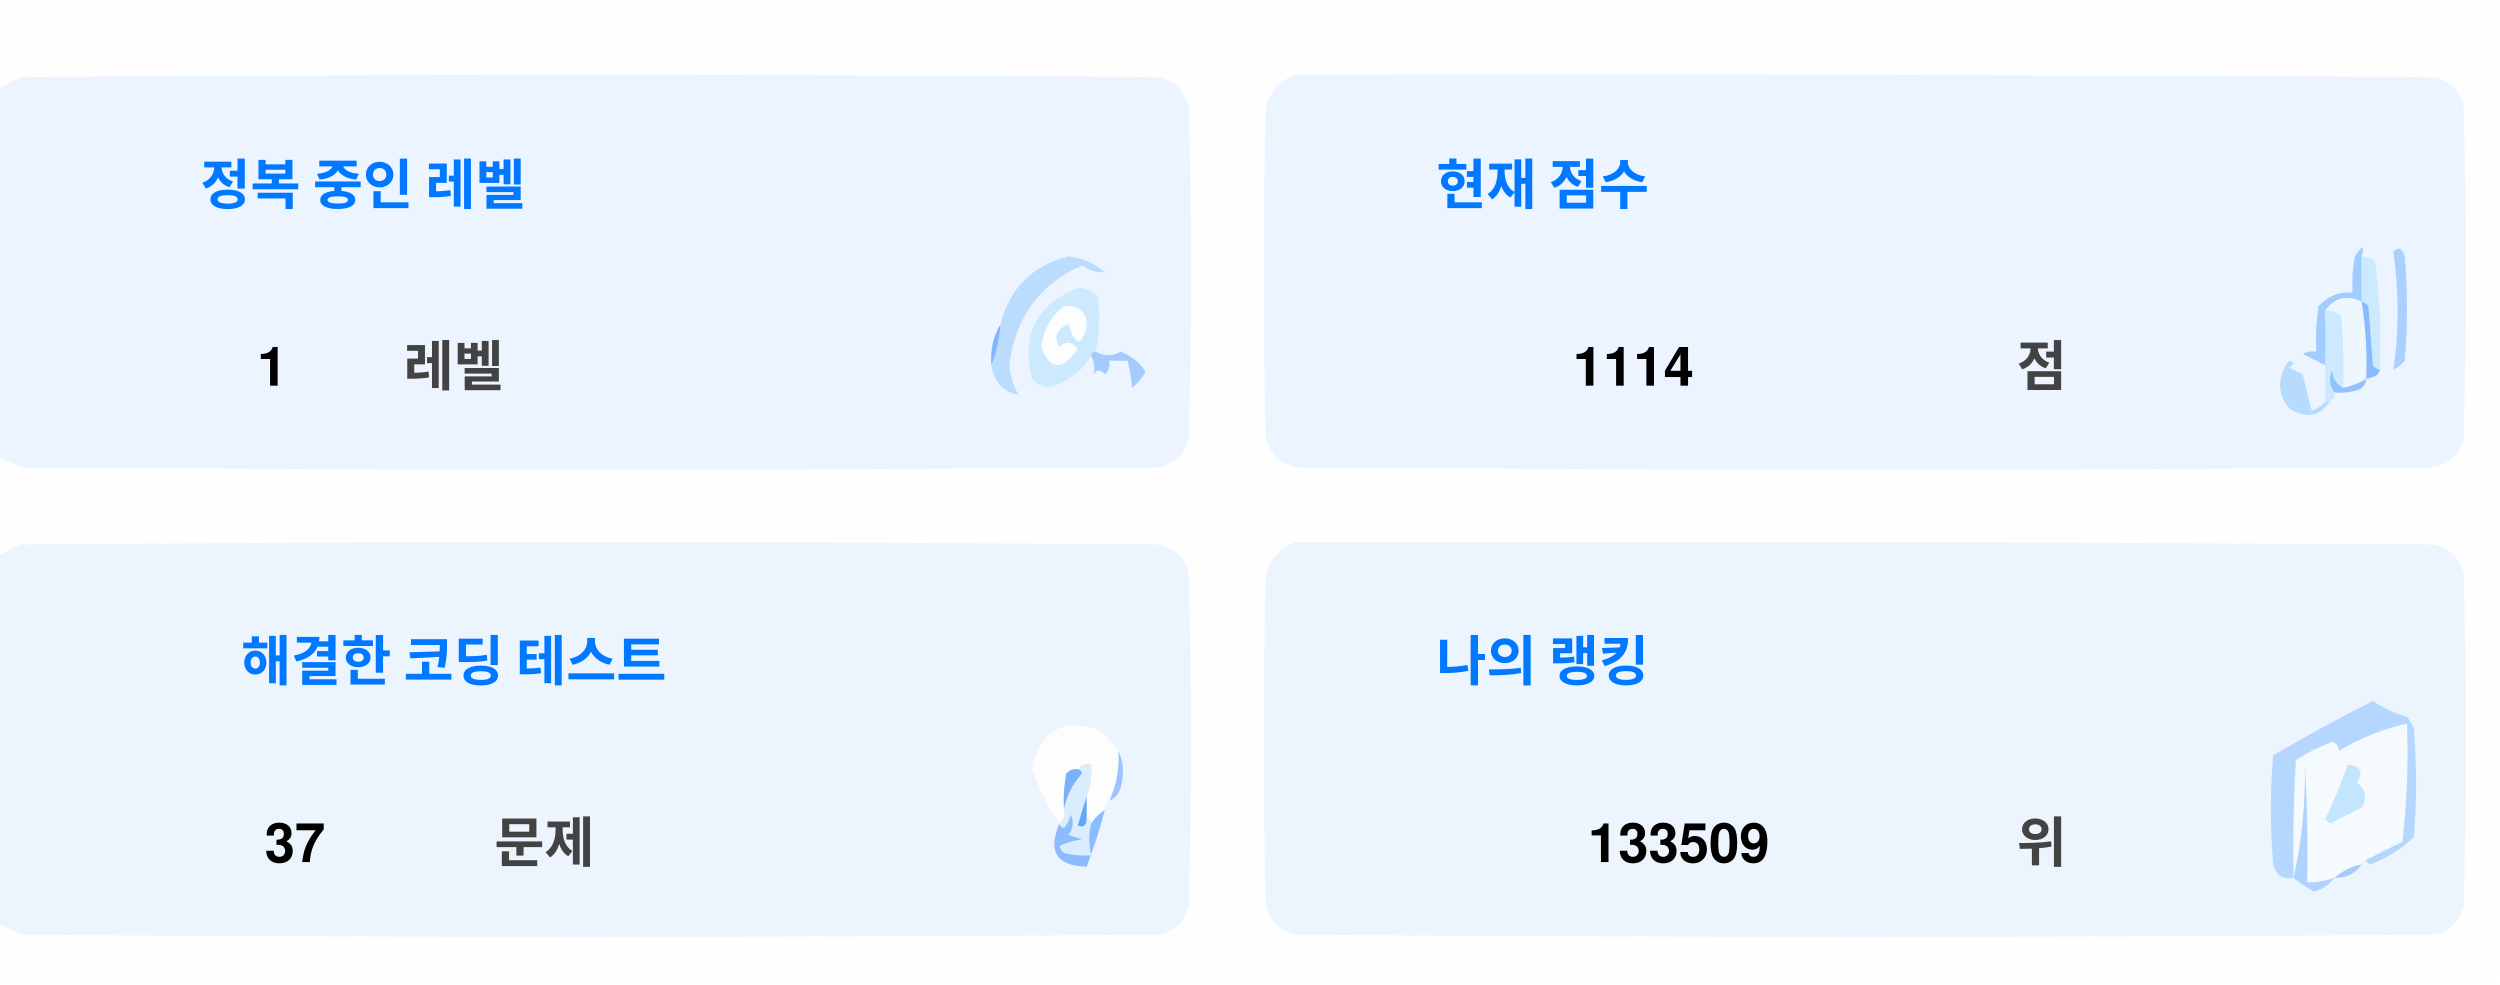
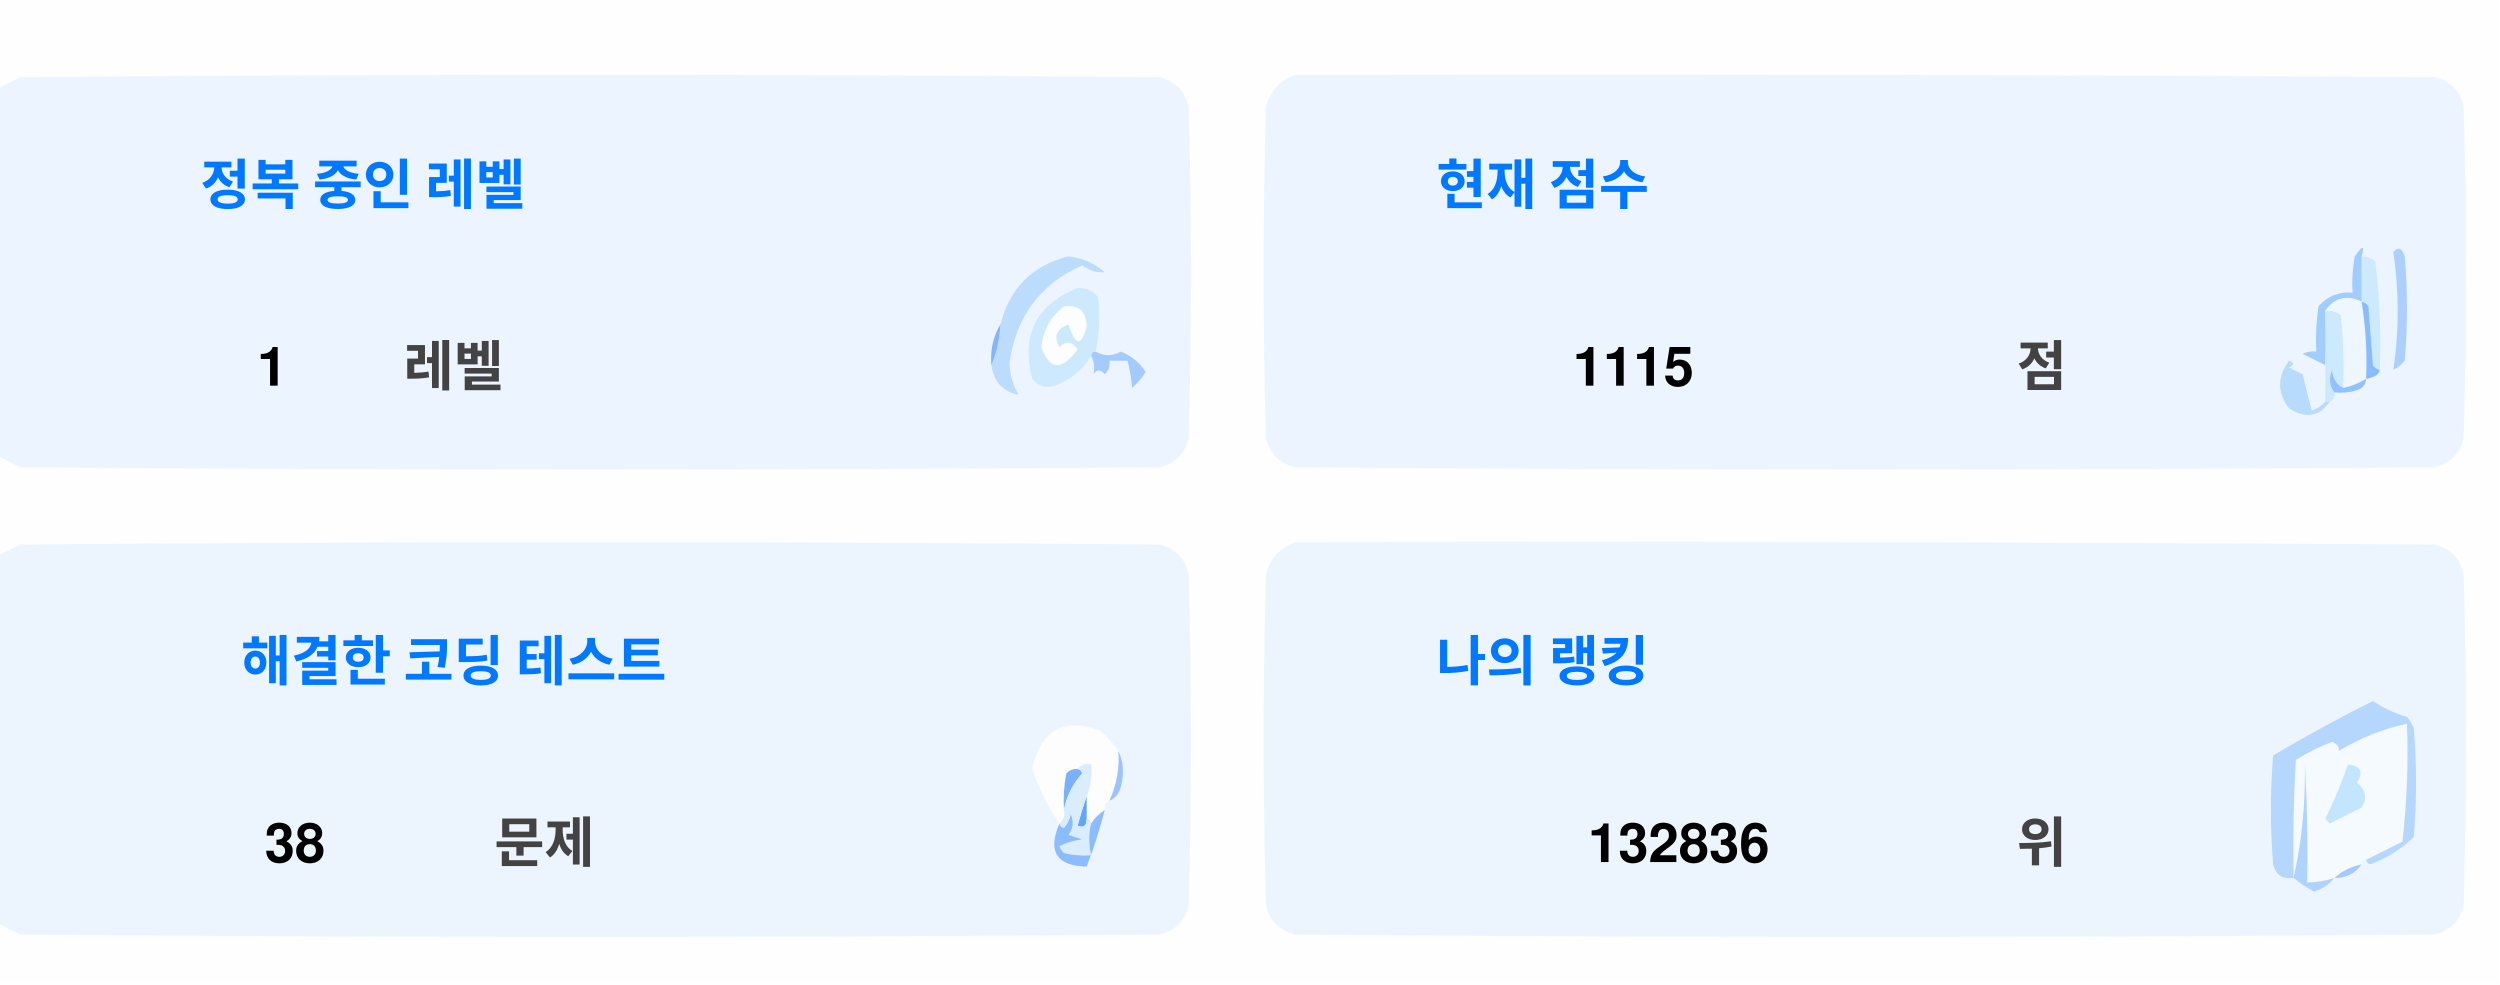
<svg xmlns="http://www.w3.org/2000/svg" version="1.1" width="551px" height="217px" style="shape-rendering:geometricPrecision; text-rendering:geometricPrecision; image-rendering:optimizeQuality; fill-rule:evenodd; clip-rule:evenodd">
  <style>.title {fill: #434343;font-size: 1rem;line-height: 1.5rem;font-weight: bold;font-family: -apple-system, BlinkMacSystemFont, Segoe UI, Helvetica, Arial, sans-serif, Apple Color Emoji, Segoe UI Emoji;}.desc {fill: #434343;font-size: 2.5rem;font-weight: bold;line-height: 1.5rem;font-family: -apple-system, BlinkMacSystemFont, Segoe UI, Helvetica, Arial, sans-serif, Apple Color Emoji, Segoe UI Emoji;}.desc-2 {fill: #434343;font-size: 1rem;font-weight: bold;line-height: 1.5rem;font-family: -apple-system, BlinkMacSystemFont, Segoe UI, Helvetica, Arial, sans-serif, Apple Color Emoji, Segoe UI Emoji;}.text, .desc {animation: twinkling 4s ease-in-out infinite;}@keyframes twinkling {40% { opacity: 1; }50% { opacity: 0.5; }60% { opacity: 1; }70% { opacity: 0.5; }80% { opacity: 1; }}</style>
  <g>
    <path style="opacity:1" fill="#fefefe" d="M -0.5,-0.5 C 183.167,-0.5 366.833,-0.5 550.5,-0.5C 550.5,71.833 550.5,144.167 550.5,216.5C 366.833,216.5 183.167,216.5 -0.5,216.5C -0.5,212.167 -0.5,207.833 -0.5,203.5C 1.14,204.32 2.807,205.153 4.5,206C 88.167,206.667 171.833,206.667 255.5,206C 259,205.167 261.167,203 262,199.5C 262.667,175.167 262.667,150.833 262,126.5C 261.167,123 259,120.833 255.5,120C 171.833,119.333 88.167,119.333 4.5,120C 2.807,120.847 1.14,121.68 -0.5,122.5C -0.5,115.167 -0.5,107.833 -0.5,100.5C 1.14,101.32 2.807,102.153 4.5,103C 88.167,103.667 171.833,103.667 255.5,103C 259,102.167 261.167,100 262,96.5C 262.667,72.167 262.667,47.833 262,23.5C 261.167,20 259,17.833 255.5,17C 171.833,16.333 88.167,16.333 4.5,17C 2.807,17.847 1.14,18.68 -0.5,19.5C -0.5,12.833 -0.5,6.167 -0.5,-0.5 Z" />
  </g>
  <g>
    <path style="opacity:1" fill="#ecf5ff" d="M -0.5,100.5 C -0.5,73.5 -0.5,46.5 -0.5,19.5C 1.14,18.68 2.807,17.847 4.5,17C 88.167,16.333 171.833,16.333 255.5,17C 259,17.833 261.167,20 262,23.5C 262.667,47.833 262.667,72.167 262,96.5C 261.167,100 259,102.167 255.5,103C 171.833,103.667 88.167,103.667 4.5,103C 2.807,102.153 1.14,101.32 -0.5,100.5 Z" />
  </g>
  <g>
    <path style="opacity:1" fill="#ecf5ff" d="M 285.5,16.5 C 369.167,16.333 452.834,16.5 536.5,17C 540,17.833 542.167,20 543,23.5C 543.667,47.833 543.667,72.167 543,96.5C 542.167,100 540,102.167 536.5,103C 452.833,103.667 369.167,103.667 285.5,103C 282,102.167 279.833,100 279,96.5C 278.333,72.167 278.333,47.833 279,23.5C 280.018,19.985 282.185,17.652 285.5,16.5 Z" />
  </g>
  <g>
    <path style="opacity:1" fill="#cdeafd" d="M 520.5,56.5 C 521.583,56.539 522.583,56.873 523.5,57.5C 524.498,65.472 524.831,73.472 524.5,81.5C 523.883,81.389 523.383,81.056 523,80.5C 522.667,76.167 522.333,71.833 522,67.5C 521.617,66.944 521.117,66.611 520.5,66.5C 520.5,63.167 520.5,59.833 520.5,56.5 Z" />
  </g>
  <g>
    <path style="opacity:1" fill="#abcfff" d="M 527.5,55.5 C 528.566,54.308 529.399,54.641 530,56.5C 530.667,64.167 530.667,71.833 530,79.5C 529.311,80.357 528.478,81.023 527.5,81.5C 528.758,73.08 528.758,64.414 527.5,55.5 Z" />
  </g>
  <g>
    <path style="opacity:1" fill="#bbdcfd" d="M 218.5,80.5 C 219.657,77.727 220.324,74.727 220.5,71.5C 222.49,63.51 227.49,58.51 235.5,56.5C 238.528,56.847 241.194,58.014 243.5,60C 241.744,60.141 240.078,59.641 238.5,58.5C 229.247,62.607 223.914,69.773 222.5,80C 222.565,82.526 223.232,84.859 224.5,87C 221.07,86.397 219.07,84.231 218.5,80.5 Z" />
  </g>
  <g>
    <path style="opacity:1" fill="#cde9fd" d="M 241.5,77.5 C 240.833,77.5 240.5,77.833 240.5,78.5C 238.628,81.529 235.961,83.695 232.5,85C 230.536,85.624 228.869,85.124 227.5,83.5C 225.021,73.791 228.354,67.124 237.5,63.5C 239.374,63.39 240.874,64.056 242,65.5C 242.497,69.524 242.331,73.524 241.5,77.5 Z" />
  </g>
  <g>
    <path style="opacity:1" fill="#fcfdfe" d="M 234.5,67.5 C 237.826,67.162 239.493,68.662 239.5,72C 238.334,76.434 237,76.267 235.5,71.5C 232.832,72.515 232.166,74.182 233.5,76.5C 235.017,75.089 236.351,75.256 237.5,77C 234.006,81.771 231.34,81.605 229.5,76.5C 229.904,72.771 231.571,69.771 234.5,67.5 Z" />
  </g>
  <g>
    <path style="opacity:1" fill="#a1ccfe" d="M 520.5,56.5 C 520.5,59.833 520.5,63.167 520.5,66.5C 517.238,64.922 514.572,65.589 512.5,68.5C 512.617,72.81 512.617,76.81 512.5,80.5C 510.86,79.68 509.193,78.847 507.5,78C 508.448,77.517 509.448,77.35 510.5,77.5C 510.335,74.15 510.502,70.817 511,67.5C 512.995,65.253 515.495,64.253 518.5,64.5C 518.336,61.813 518.503,59.146 519,56.5C 520.731,53.969 521.231,53.969 520.5,56.5 Z" />
  </g>
  <g>
    <path style="opacity:1" fill="#cde9fd" d="M 512.5,68.5 C 513.822,68.33 514.989,68.663 516,69.5C 516.499,74.823 516.666,80.156 516.5,85.5C 514.955,84.77 514.122,83.437 514,81.5C 513.22,83.387 513.387,85.054 514.5,86.5C 514.672,87.492 514.338,88.158 513.5,88.5C 513.167,88.5 512.833,88.5 512.5,88.5C 512.5,85.833 512.5,83.167 512.5,80.5C 512.617,76.81 512.617,72.81 512.5,68.5 Z" />
  </g>
  <g>
    <path style="opacity:1" fill="#eef6fe" d="M 520.5,66.5 C 521.407,72.106 521.74,77.773 521.5,83.5C 519.95,84.441 518.284,85.108 516.5,85.5C 516.666,80.156 516.499,74.823 516,69.5C 514.989,68.663 513.822,68.33 512.5,68.5C 514.572,65.589 517.238,64.922 520.5,66.5 Z" />
  </g>
  <g>
    <path style="opacity:1" fill="#88bcff" d="M 520.5,66.5 C 521.117,66.611 521.617,66.944 522,67.5C 522.333,71.833 522.667,76.167 523,80.5C 523.383,81.056 523.883,81.389 524.5,81.5C 524.445,82.469 523.445,83.136 521.5,83.5C 521.74,77.773 521.407,72.106 520.5,66.5 Z" />
  </g>
  <g>
    <path style="opacity:1" fill="#82b5fe" d="M 220.5,71.5 C 220.324,74.727 219.657,77.727 218.5,80.5C 218.215,77.171 218.882,74.171 220.5,71.5 Z" />
  </g>
  <g>
    <path style="opacity:1" fill="#a3cbfe" d="M 240.5,78.5 C 240.5,77.833 240.833,77.5 241.5,77.5C 243.391,78.536 245.224,78.536 247,77.5C 249.391,78.429 251.225,79.929 252.5,82C 251.681,83.319 250.681,84.486 249.5,85.5C 249.409,83.777 249.075,81.777 248.5,79.5C 247.167,79.5 245.833,79.5 244.5,79.5C 244.719,80.675 244.386,81.675 243.5,82.5C 242.575,81.359 241.741,81.359 241,82.5C 241.331,80.981 241.164,79.648 240.5,78.5 Z" />
  </g>
  <g>
    <path style="opacity:1" fill="#b7dbfd" d="M 512.5,88.5 C 512.833,88.5 513.167,88.5 513.5,88.5C 511.199,91.857 508.199,92.357 504.5,90C 501.872,86.535 501.872,83.035 504.5,79.5C 505.696,79.846 505.696,80.346 504.5,81C 505.5,81.5 506.5,82 507.5,82.5C 508.167,85.167 508.833,87.833 509.5,90.5C 510.739,90.058 511.739,89.391 512.5,88.5 Z" />
  </g>
  <g>
    <path style="opacity:1" fill="#92c1fe" d="M 516.5,85.5 C 518.284,85.108 519.95,84.441 521.5,83.5C 521.423,84.75 520.756,85.583 519.5,86C 517.866,86.493 516.199,86.66 514.5,86.5C 513.387,85.054 513.22,83.387 514,81.5C 514.122,83.437 514.955,84.77 516.5,85.5 Z" />
  </g>
  <g>
    <path style="opacity:1" fill="#ecf5fe" d="M -0.5,203.5 C -0.5,176.5 -0.5,149.5 -0.5,122.5C 1.14,121.68 2.807,120.847 4.5,120C 88.167,119.333 171.833,119.333 255.5,120C 259,120.833 261.167,123 262,126.5C 262.667,150.833 262.667,175.167 262,199.5C 261.167,203 259,205.167 255.5,206C 171.833,206.667 88.167,206.667 4.5,206C 2.807,205.153 1.14,204.32 -0.5,203.5 Z" />
  </g>
  <g>
    <path style="opacity:1" fill="#ecf5fe" d="M 285.5,119.5 C 369.167,119.333 452.834,119.5 536.5,120C 540,120.833 542.167,123 543,126.5C 543.667,150.833 543.667,175.167 543,199.5C 542.167,203 540,205.167 536.5,206C 452.833,206.667 369.167,206.667 285.5,206C 282,205.167 279.833,203 279,199.5C 278.333,175.167 278.333,150.833 279,126.5C 280.018,122.985 282.185,120.652 285.5,119.5 Z" />
  </g>
  <g>
    <path style="opacity:1" fill="#fdfdfe" d="M 246.5,165.5 C 246.758,169.367 246.092,173.034 244.5,176.5C 243.662,176.842 243.328,177.508 243.5,178.5C 242.272,179.306 241.272,180.306 240.5,181.5C 240.5,180.833 240.167,180.5 239.5,180.5C 239.5,178.833 239.5,177.167 239.5,175.5C 240.369,173.283 240.702,170.95 240.5,168.5C 239.209,168.263 238.209,168.596 237.5,169.5C 236.504,169.414 235.671,169.748 235,170.5C 234.503,173.146 234.336,175.813 234.5,178.5C 234.737,179.791 234.404,180.791 233.5,181.5C 230.986,177.806 228.986,173.806 227.5,169.5C 229.309,160.957 234.309,158.124 242.5,161C 244.07,162.397 245.404,163.897 246.5,165.5 Z" />
  </g>
  <g>
    <path style="opacity:1" fill="#f5faff" d="M 521.5,189.5 C 520.833,189.5 520.5,189.833 520.5,190.5C 518.181,190.992 516.181,191.992 514.5,193.5C 512.565,194.15 510.565,194.483 508.5,194.5C 508.666,185.827 508.5,177.16 508,168.5C 508.141,177.227 507.308,185.56 505.5,193.5C 505.334,184.827 505.5,176.16 506,167.5C 508.527,165.903 511.194,164.57 514,163.5C 515.011,163.892 515.511,164.559 515.5,165.5C 520.21,162.641 525.21,160.641 530.5,159.5C 530.831,168.192 530.498,176.859 529.5,185.5C 526.807,186.847 524.14,188.18 521.5,189.5 Z" />
  </g>
  <g>
    <path style="opacity:1" fill="#b6d7fd" d="M 521.5,189.5 C 524.14,188.18 526.807,186.847 529.5,185.5C 530.498,176.859 530.831,168.192 530.5,159.5C 525.21,160.641 520.21,162.641 515.5,165.5C 515.511,164.559 515.011,163.892 514,163.5C 511.194,164.57 508.527,165.903 506,167.5C 505.5,176.16 505.334,184.827 505.5,193.5C 503.089,193.863 501.589,192.863 501,190.5C 500.333,182.5 500.333,174.5 501,166.5C 508.173,162.246 515.507,158.246 523,154.5C 525.304,156.068 527.804,157.235 530.5,158C 531.126,158.75 531.626,159.584 532,160.5C 532.667,168.5 532.667,176.5 532,184.5C 529.292,187.111 526.125,189.111 522.5,190.5C 521.893,190.376 521.56,190.043 521.5,189.5 Z" />
  </g>
  <g>
    <path style="opacity:1" fill="#c3e5fe" d="M 517.5,168.5 C 520.317,168.801 520.984,170.134 519.5,172.5C 521.439,174.122 521.772,175.956 520.5,178C 518.167,179.167 515.833,180.333 513.5,181.5C 513.167,181.167 512.833,180.833 512.5,180.5C 514.414,176.515 516.081,172.515 517.5,168.5 Z" />
  </g>
  <g>
    <path style="opacity:1" fill="#7ab1fc" d="M 237.5,169.5 C 238.043,169.56 238.376,169.893 238.5,170.5C 236.395,172.836 235.062,175.503 234.5,178.5C 234.336,175.813 234.503,173.146 235,170.5C 235.671,169.748 236.504,169.414 237.5,169.5 Z" />
  </g>
  <g>
    <path style="opacity:1" fill="#afd3ff" d="M 514.5,193.5 C 513.378,194.947 511.878,195.947 510,196.5C 508.348,195.601 506.848,194.601 505.5,193.5C 507.308,185.56 508.141,177.227 508,168.5C 508.5,177.16 508.666,185.827 508.5,194.5C 510.565,194.483 512.565,194.15 514.5,193.5 Z" />
  </g>
  <g>
    <path style="opacity:1" fill="#9cc3fd" d="M 246.5,165.5 C 247.634,167.966 247.801,170.633 247,173.5C 246.623,174.942 245.79,175.942 244.5,176.5C 246.092,173.034 246.758,169.367 246.5,165.5 Z" />
  </g>
  <g>
    <path style="opacity:1" fill="#62a6fc" d="M 239.5,175.5 C 239.5,177.167 239.5,178.833 239.5,180.5C 239.483,182.028 238.816,182.528 237.5,182C 238.117,179.723 238.784,177.556 239.5,175.5 Z" />
  </g>
  <g>
    <path style="opacity:1" fill="#daedfe" d="M 237.5,169.5 C 238.209,168.596 239.209,168.263 240.5,168.5C 240.702,170.95 240.369,173.283 239.5,175.5C 238.784,177.556 238.117,179.723 237.5,182C 238.816,182.528 239.483,182.028 239.5,180.5C 240.167,180.5 240.5,180.833 240.5,181.5C 239.918,183.669 239.918,186.002 240.5,188.5C 238.473,188.662 236.473,188.495 234.5,188C 234.043,187.586 233.709,187.086 233.5,186.5C 235.078,185.702 236.744,185.202 238.5,185C 237.5,184.667 236.5,184.333 235.5,184C 236.554,182.612 236.72,181.112 236,179.5C 235.751,180.624 235.251,181.624 234.5,182.5C 233.893,182.376 233.56,182.043 233.5,181.5C 234.404,180.791 234.737,179.791 234.5,178.5C 235.062,175.503 236.395,172.836 238.5,170.5C 238.376,169.893 238.043,169.56 237.5,169.5 Z" />
  </g>
  <g>
    <path style="opacity:1" fill="#8bbcfd" d="M 243.5,178.5 C 242.395,182.803 241.062,186.969 239.5,191C 232.857,190.847 230.857,187.68 233.5,181.5C 233.56,182.043 233.893,182.376 234.5,182.5C 235.251,181.624 235.751,180.624 236,179.5C 236.72,181.112 236.554,182.612 235.5,184C 236.5,184.333 237.5,184.667 238.5,185C 236.744,185.202 235.078,185.702 233.5,186.5C 233.709,187.086 234.043,187.586 234.5,188C 236.473,188.495 238.473,188.662 240.5,188.5C 239.918,186.002 239.918,183.669 240.5,181.5C 241.272,180.306 242.272,179.306 243.5,178.5 Z" />
  </g>
  <g>
    <path style="opacity:1" fill="#a4c8ff" d="M 520.5,190.5 C 519.089,192.539 517.089,193.539 514.5,193.5C 516.181,191.992 518.181,190.992 520.5,190.5 Z" />
  </g>
  <text text-anchor="middle" x="80" y="45" class="title" style="fill:#0078ff;" stroke="#none" stroke-width="1">정복 중인 레벨</text>
  <text text-anchor="middle" x="60" y="85" class="desc" style="fill:#000000;" stroke="#none" stroke-width="1">1</text>
  <text text-anchor="middle" x="100" y="85" class="desc-2" style="fill:#434343;" stroke="#none" stroke-width="1">레벨</text>
  <text text-anchor="middle" x="340" y="45" class="title" style="fill:#0078ff;" stroke="#none" stroke-width="1">현재 점수</text>
-   <text text-anchor="middle" x="360" y="85" class="desc" style="fill:#000000;" stroke="#none" stroke-width="1">1114</text>
+   <text text-anchor="middle" x="360" y="85" class="desc" style="fill:#000000;" stroke="#none" stroke-width="1">1115</text>
  <text text-anchor="middle" x="450" y="85" class="desc-2" style="fill:#434343;" stroke="#none" stroke-width="1">점</text>
  <text text-anchor="middle" x="100" y="150" class="title" style="fill:#0078ff;" stroke="#none" stroke-width="1">해결한 코딩 테스트</text>
-   <text text-anchor="middle" x="65" y="190" class="desc" style="fill:#000000;" stroke="#none" stroke-width="1">37</text>
+   <text text-anchor="middle" x="65" y="190" class="desc" style="fill:#000000;" stroke="#none" stroke-width="1">38</text>
  <text text-anchor="middle" x="120" y="190" class="desc-2" style="fill:#434343;" stroke="#none" stroke-width="1">문제</text>
  <text text-anchor="middle" x="340" y="150" class="title" style="fill:#0078ff;" stroke="#none" stroke-width="1">나의 랭킹</text>
-   <text text-anchor="middle" x="370" y="190" class="desc" style="fill:#000000;" stroke="#none" stroke-width="1">133509</text>
+   <text text-anchor="middle" x="370" y="190" class="desc" style="fill:#000000;" stroke="#none" stroke-width="1">132836</text>
  <text text-anchor="middle" x="450" y="190" class="desc-2" style="fill:#434343;" stroke="#none" stroke-width="1">위</text>
</svg>
